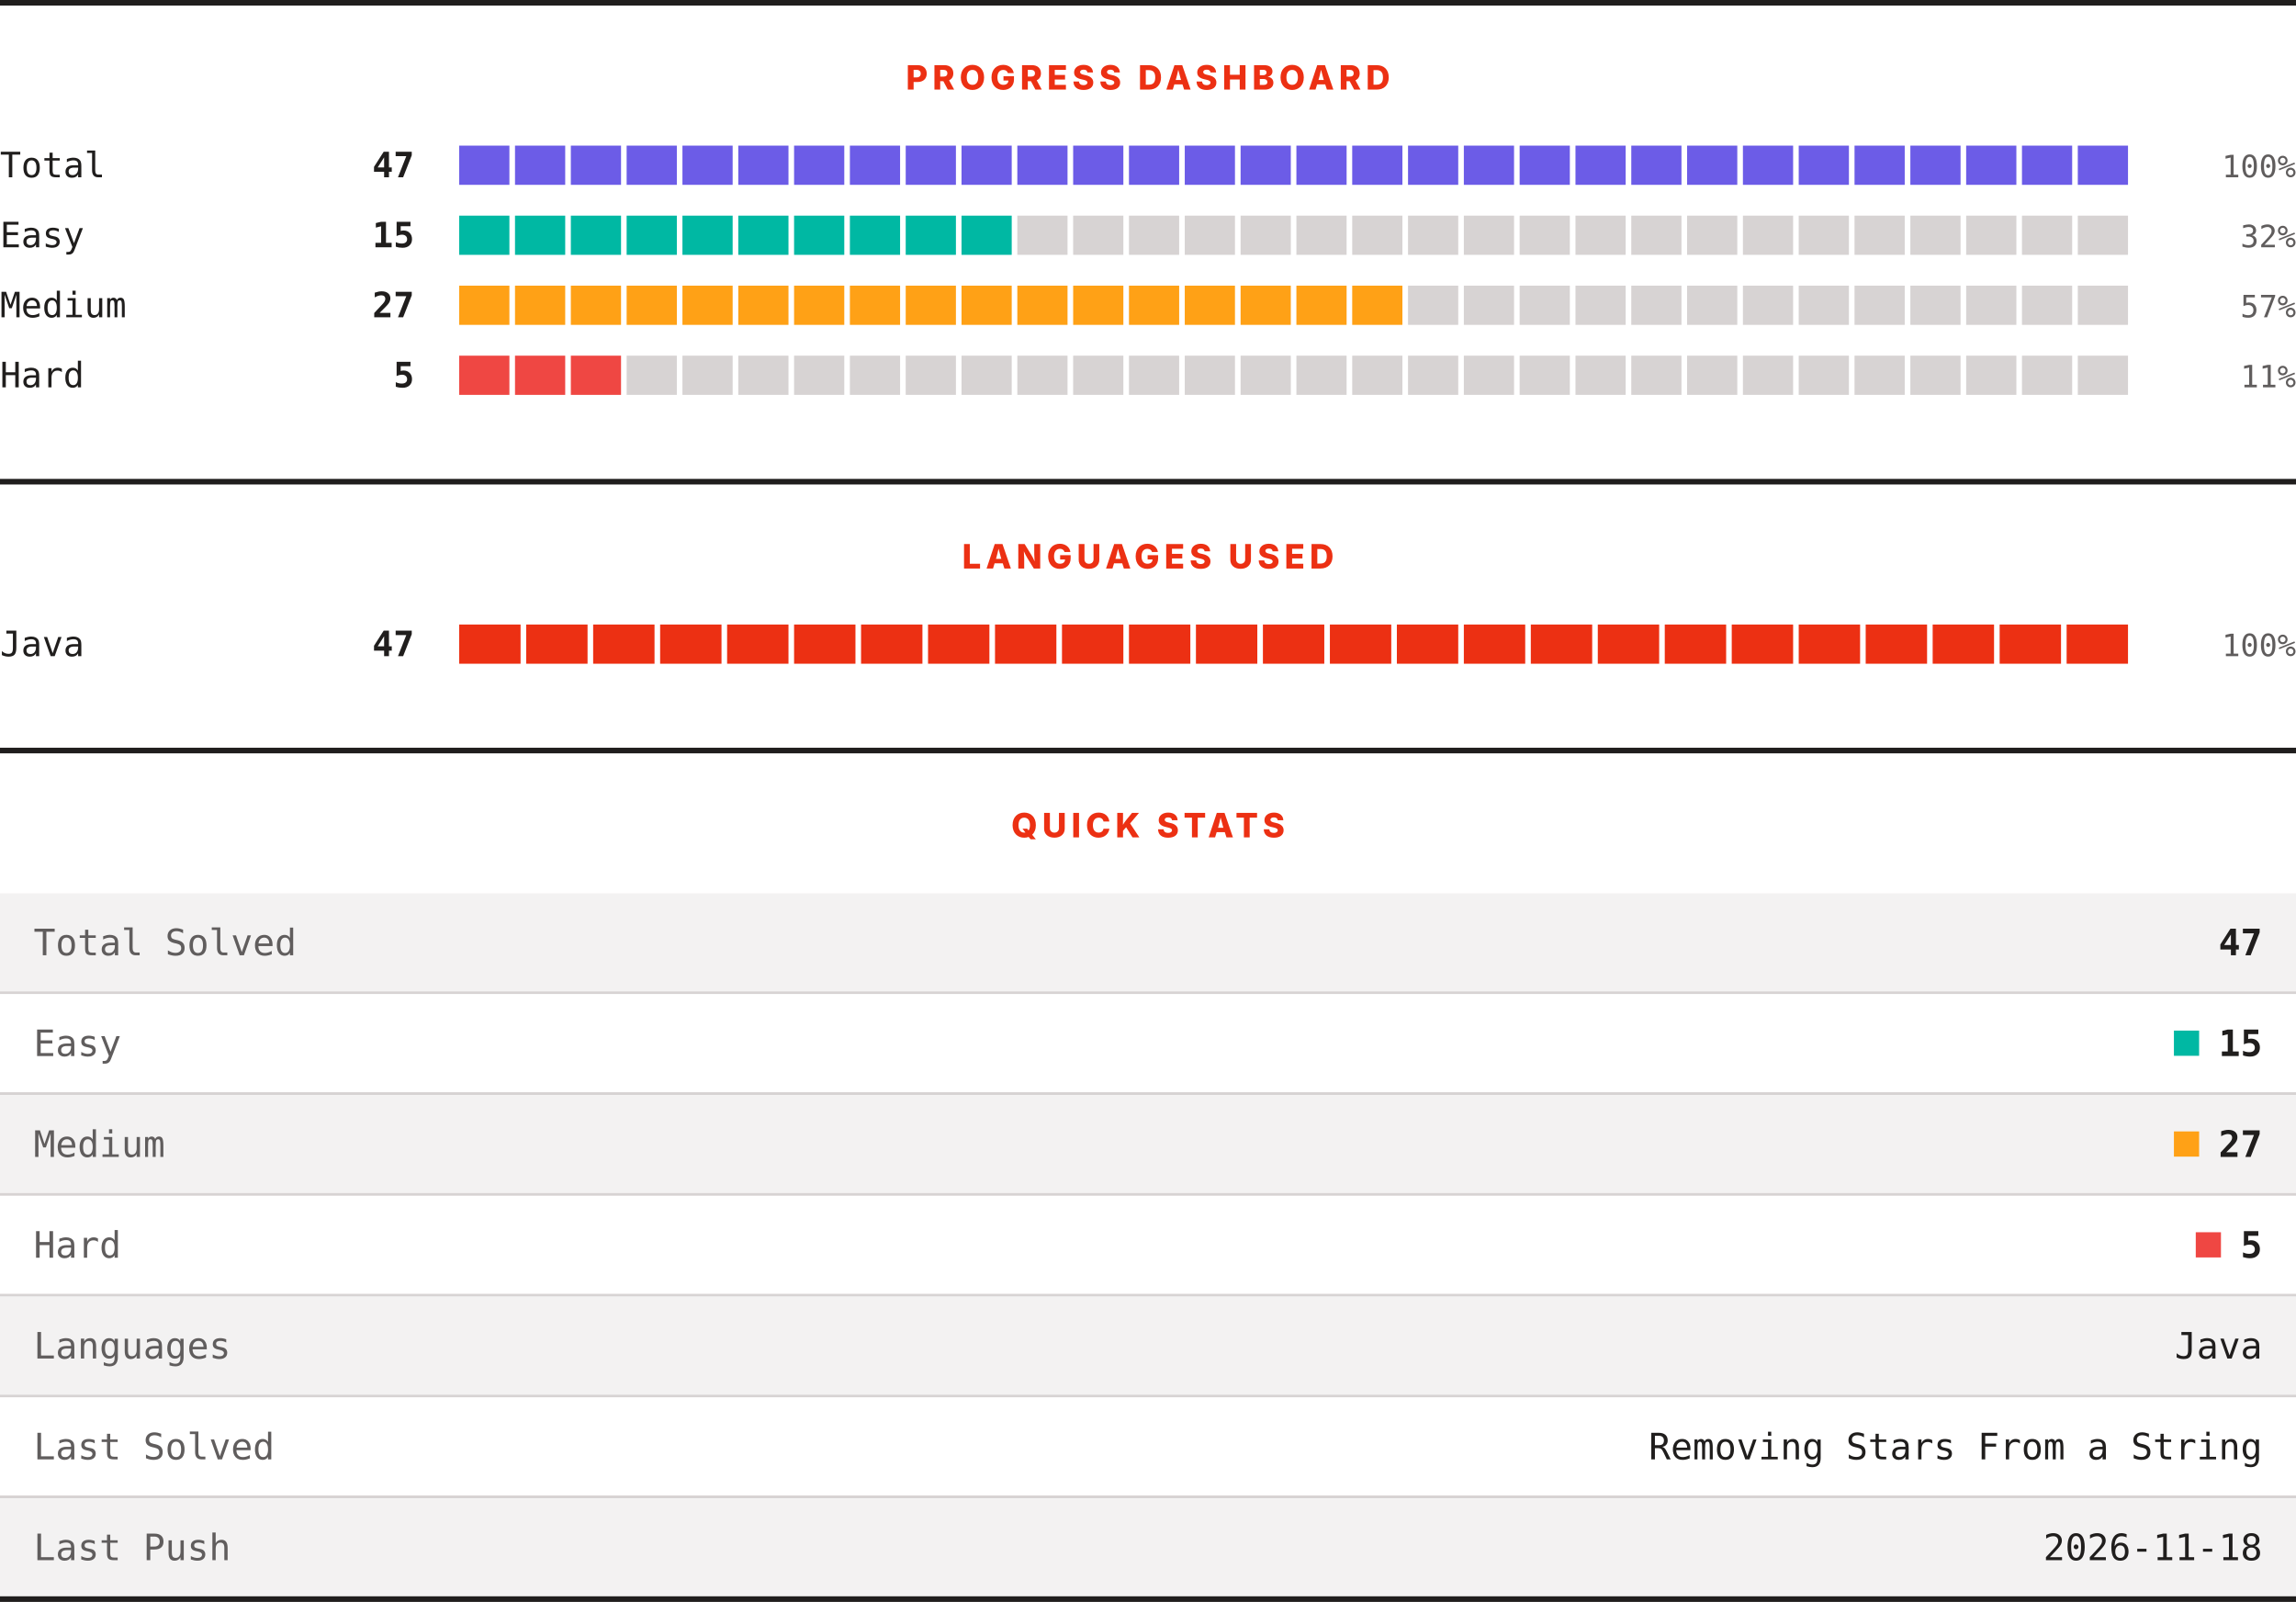
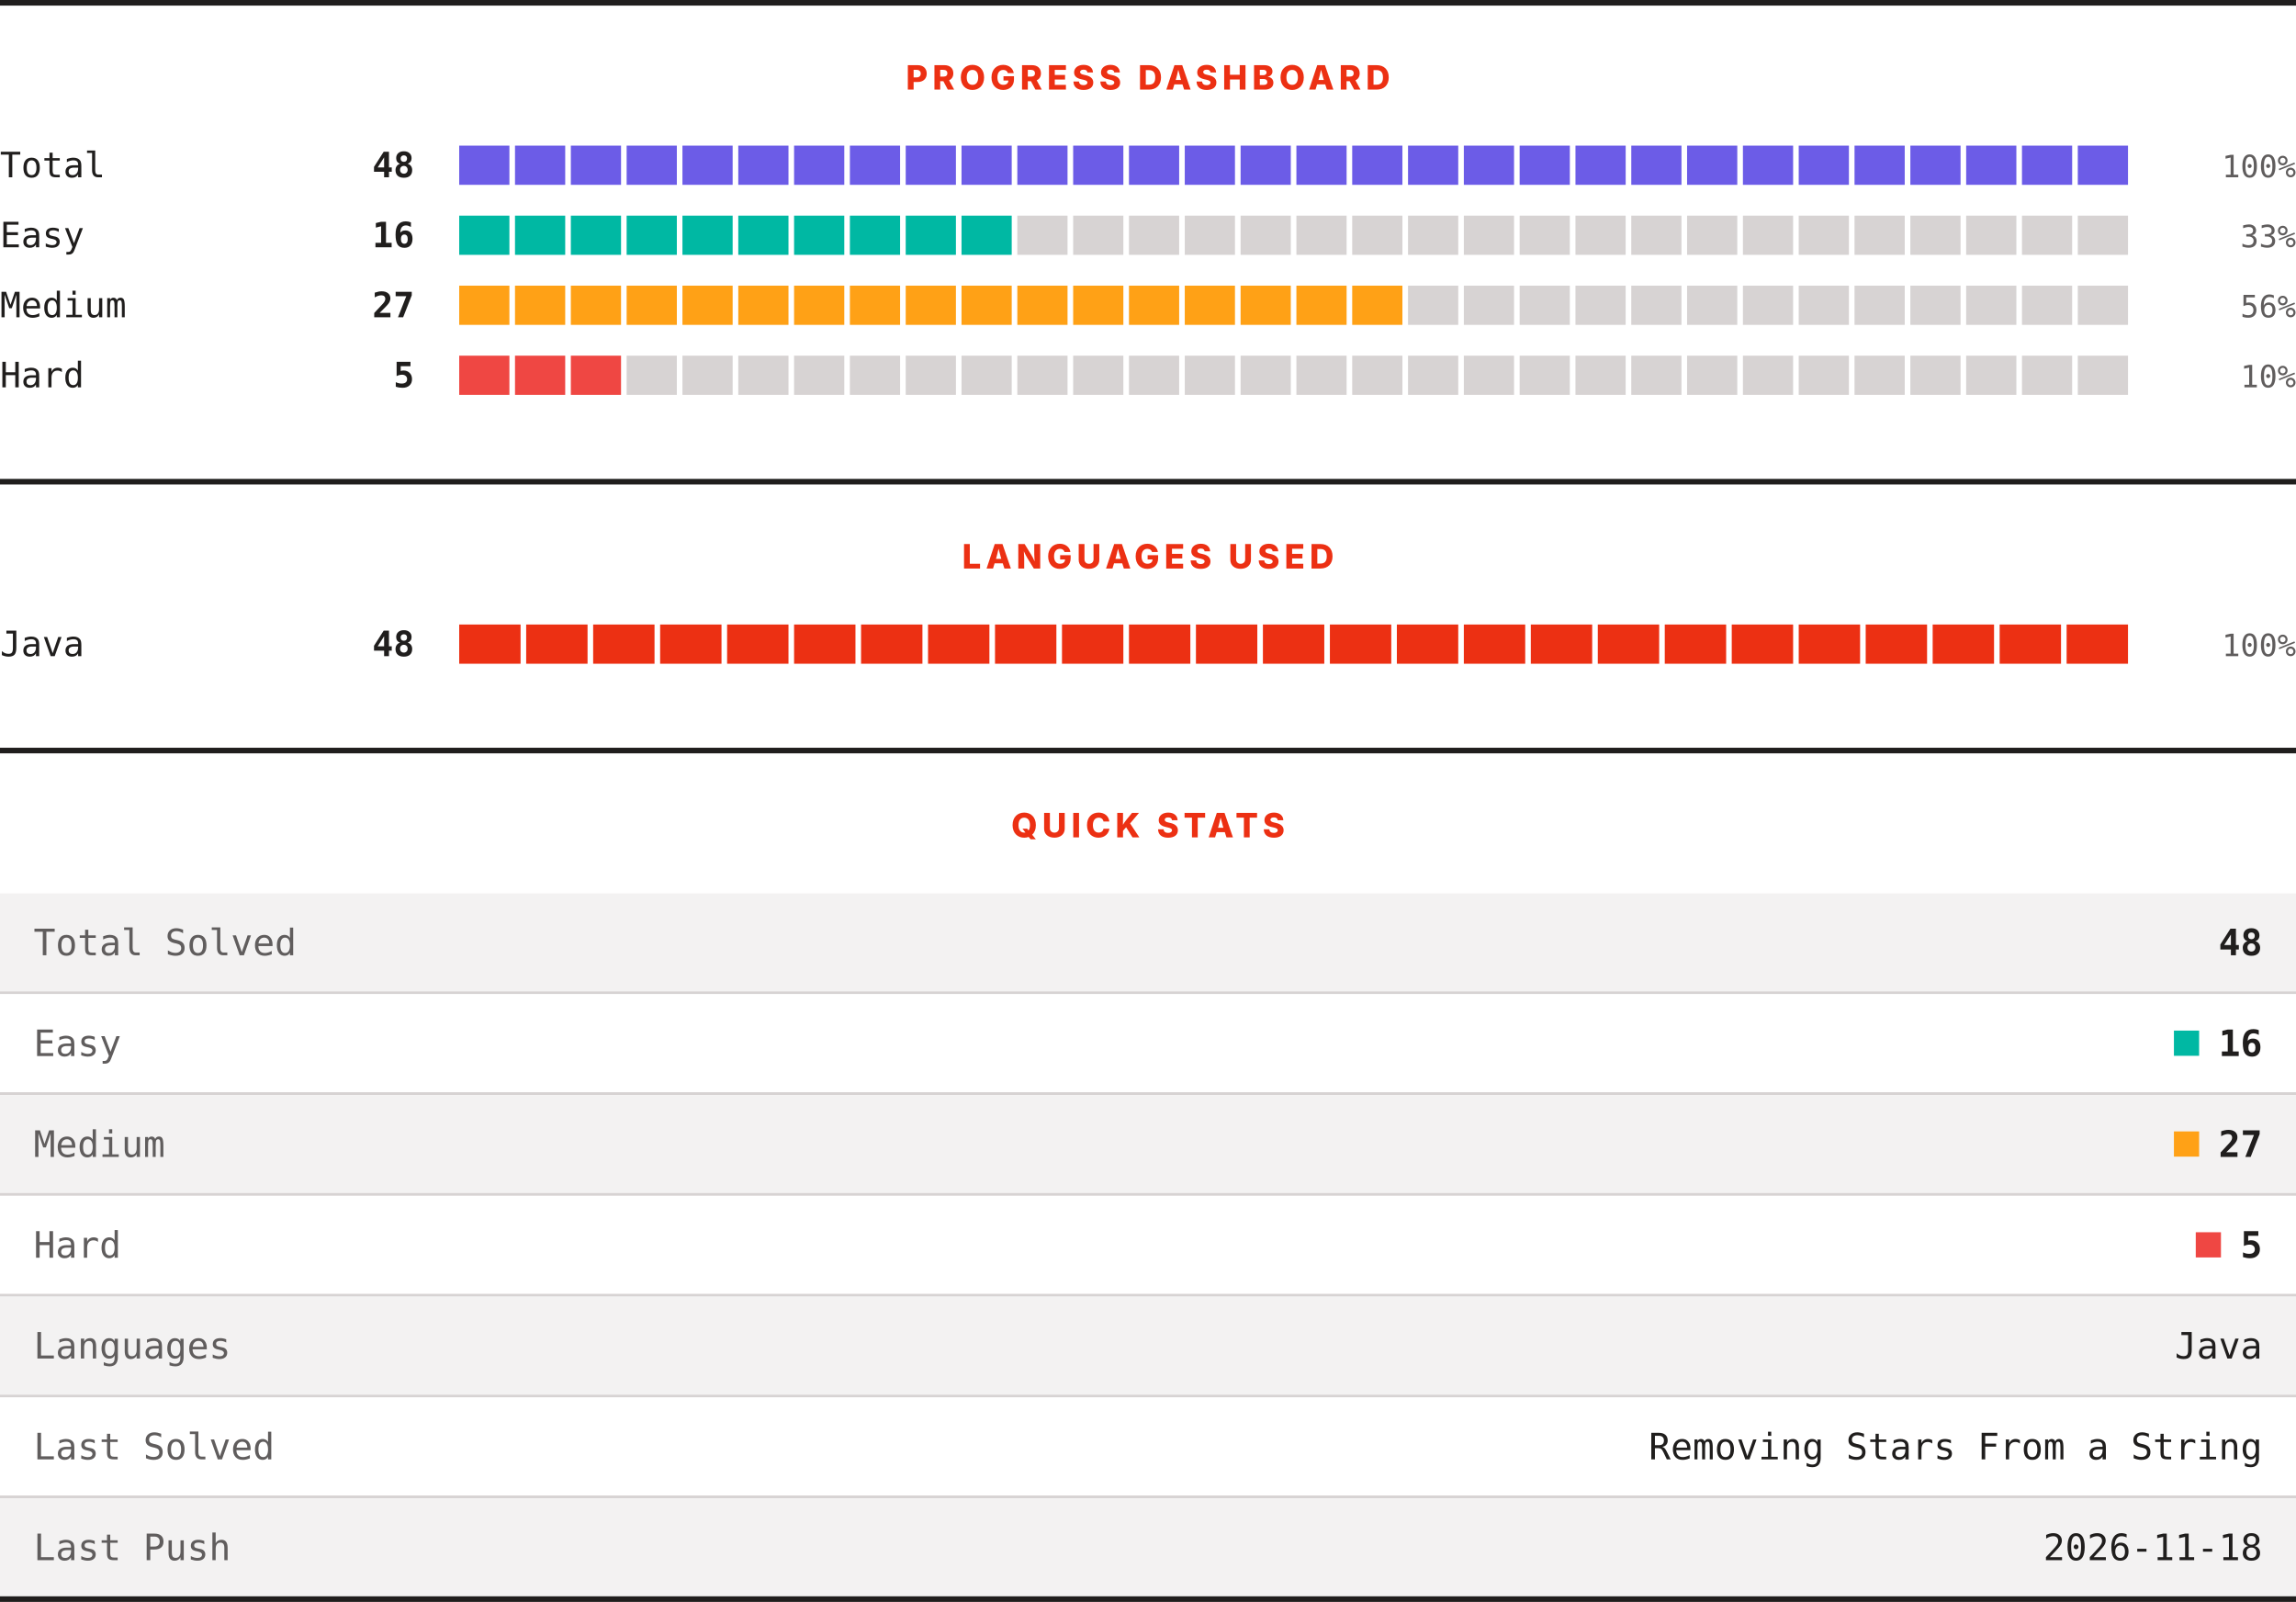
<svg xmlns="http://www.w3.org/2000/svg" width="820" height="572" viewBox="0 0 820 572" role="img" aria-label="LeetCode progress, languages and quick stats">
  <rect width="820" height="572" fill="#ffffff" />
  <rect x="0" y="0" width="820" height="2" fill="#201e1d" />
  <text x="410" y="32" text-anchor="middle" font-family="Archivo, system-ui, -apple-system, Segoe UI, sans-serif" font-size="12" font-weight="800" letter-spacing="1.68" fill="#ec3013">PROGRESS DASHBOARD</text>
  <text x="0" y="63.3" font-family="ui-monospace, SFMono-Regular, Menlo, Consolas, monospace" font-size="12.5" fill="#201e1d">Total</text>
-   <text x="148" y="63.3" text-anchor="end" font-family="ui-monospace, SFMono-Regular, Menlo, Consolas, monospace" font-size="12.5" font-weight="700" fill="#201e1d">47</text>
+   <text x="148" y="63.3" text-anchor="end" font-family="ui-monospace, SFMono-Regular, Menlo, Consolas, monospace" font-size="12.5" font-weight="700" fill="#201e1d">48</text>
  <rect x="164.00" y="52" width="17.93" height="14" fill="#6c5ce7" />
  <rect x="183.93" y="52" width="17.93" height="14" fill="#6c5ce7" />
  <rect x="203.87" y="52" width="17.93" height="14" fill="#6c5ce7" />
  <rect x="223.80" y="52" width="17.93" height="14" fill="#6c5ce7" />
  <rect x="243.73" y="52" width="17.93" height="14" fill="#6c5ce7" />
  <rect x="263.67" y="52" width="17.93" height="14" fill="#6c5ce7" />
  <rect x="283.60" y="52" width="17.93" height="14" fill="#6c5ce7" />
  <rect x="303.53" y="52" width="17.93" height="14" fill="#6c5ce7" />
  <rect x="323.47" y="52" width="17.93" height="14" fill="#6c5ce7" />
  <rect x="343.40" y="52" width="17.93" height="14" fill="#6c5ce7" />
  <rect x="363.33" y="52" width="17.93" height="14" fill="#6c5ce7" />
  <rect x="383.27" y="52" width="17.93" height="14" fill="#6c5ce7" />
  <rect x="403.20" y="52" width="17.93" height="14" fill="#6c5ce7" />
  <rect x="423.13" y="52" width="17.93" height="14" fill="#6c5ce7" />
  <rect x="443.07" y="52" width="17.93" height="14" fill="#6c5ce7" />
  <rect x="463.00" y="52" width="17.93" height="14" fill="#6c5ce7" />
  <rect x="482.93" y="52" width="17.93" height="14" fill="#6c5ce7" />
  <rect x="502.87" y="52" width="17.93" height="14" fill="#6c5ce7" />
  <rect x="522.80" y="52" width="17.93" height="14" fill="#6c5ce7" />
  <rect x="542.73" y="52" width="17.93" height="14" fill="#6c5ce7" />
  <rect x="562.67" y="52" width="17.93" height="14" fill="#6c5ce7" />
  <rect x="582.60" y="52" width="17.93" height="14" fill="#6c5ce7" />
  <rect x="602.53" y="52" width="17.93" height="14" fill="#6c5ce7" />
  <rect x="622.47" y="52" width="17.93" height="14" fill="#6c5ce7" />
  <rect x="642.40" y="52" width="17.93" height="14" fill="#6c5ce7" />
  <rect x="662.33" y="52" width="17.93" height="14" fill="#6c5ce7" />
  <rect x="682.27" y="52" width="17.93" height="14" fill="#6c5ce7" />
  <rect x="702.20" y="52" width="17.93" height="14" fill="#6c5ce7" />
  <rect x="722.13" y="52" width="17.93" height="14" fill="#6c5ce7" />
  <rect x="742.07" y="52" width="17.93" height="14" fill="#6c5ce7" />
  <text x="820" y="63.3" text-anchor="end" font-family="ui-monospace, SFMono-Regular, Menlo, Consolas, monospace" font-size="11" fill="#605d5d">100%</text>
  <text x="0" y="88.3" font-family="ui-monospace, SFMono-Regular, Menlo, Consolas, monospace" font-size="12.5" fill="#201e1d">Easy</text>
-   <text x="148" y="88.3" text-anchor="end" font-family="ui-monospace, SFMono-Regular, Menlo, Consolas, monospace" font-size="12.5" font-weight="700" fill="#201e1d">15</text>
+   <text x="148" y="88.3" text-anchor="end" font-family="ui-monospace, SFMono-Regular, Menlo, Consolas, monospace" font-size="12.5" font-weight="700" fill="#201e1d">16</text>
  <rect x="164.00" y="77" width="17.93" height="14" fill="#00b8a3" />
  <rect x="183.93" y="77" width="17.93" height="14" fill="#00b8a3" />
  <rect x="203.87" y="77" width="17.93" height="14" fill="#00b8a3" />
  <rect x="223.80" y="77" width="17.93" height="14" fill="#00b8a3" />
  <rect x="243.73" y="77" width="17.93" height="14" fill="#00b8a3" />
  <rect x="263.67" y="77" width="17.93" height="14" fill="#00b8a3" />
  <rect x="283.60" y="77" width="17.93" height="14" fill="#00b8a3" />
  <rect x="303.53" y="77" width="17.93" height="14" fill="#00b8a3" />
  <rect x="323.47" y="77" width="17.93" height="14" fill="#00b8a3" />
  <rect x="343.40" y="77" width="17.93" height="14" fill="#00b8a3" />
  <rect x="363.33" y="77" width="17.93" height="14" fill="#d7d3d3" />
  <rect x="383.27" y="77" width="17.93" height="14" fill="#d7d3d3" />
  <rect x="403.20" y="77" width="17.93" height="14" fill="#d7d3d3" />
  <rect x="423.13" y="77" width="17.93" height="14" fill="#d7d3d3" />
  <rect x="443.07" y="77" width="17.93" height="14" fill="#d7d3d3" />
  <rect x="463.00" y="77" width="17.93" height="14" fill="#d7d3d3" />
  <rect x="482.93" y="77" width="17.93" height="14" fill="#d7d3d3" />
  <rect x="502.87" y="77" width="17.93" height="14" fill="#d7d3d3" />
  <rect x="522.80" y="77" width="17.93" height="14" fill="#d7d3d3" />
  <rect x="542.73" y="77" width="17.93" height="14" fill="#d7d3d3" />
  <rect x="562.67" y="77" width="17.93" height="14" fill="#d7d3d3" />
  <rect x="582.60" y="77" width="17.93" height="14" fill="#d7d3d3" />
  <rect x="602.53" y="77" width="17.93" height="14" fill="#d7d3d3" />
  <rect x="622.47" y="77" width="17.93" height="14" fill="#d7d3d3" />
  <rect x="642.40" y="77" width="17.93" height="14" fill="#d7d3d3" />
  <rect x="662.33" y="77" width="17.93" height="14" fill="#d7d3d3" />
  <rect x="682.27" y="77" width="17.93" height="14" fill="#d7d3d3" />
  <rect x="702.20" y="77" width="17.93" height="14" fill="#d7d3d3" />
  <rect x="722.13" y="77" width="17.93" height="14" fill="#d7d3d3" />
  <rect x="742.07" y="77" width="17.93" height="14" fill="#d7d3d3" />
-   <text x="820" y="88.3" text-anchor="end" font-family="ui-monospace, SFMono-Regular, Menlo, Consolas, monospace" font-size="11" fill="#605d5d">32%</text>
+   <text x="820" y="88.3" text-anchor="end" font-family="ui-monospace, SFMono-Regular, Menlo, Consolas, monospace" font-size="11" fill="#605d5d">33%</text>
  <text x="0" y="113.3" font-family="ui-monospace, SFMono-Regular, Menlo, Consolas, monospace" font-size="12.5" fill="#201e1d">Medium</text>
  <text x="148" y="113.3" text-anchor="end" font-family="ui-monospace, SFMono-Regular, Menlo, Consolas, monospace" font-size="12.5" font-weight="700" fill="#201e1d">27</text>
  <rect x="164.00" y="102" width="17.93" height="14" fill="#ffa116" />
  <rect x="183.93" y="102" width="17.93" height="14" fill="#ffa116" />
  <rect x="203.87" y="102" width="17.93" height="14" fill="#ffa116" />
  <rect x="223.80" y="102" width="17.93" height="14" fill="#ffa116" />
  <rect x="243.73" y="102" width="17.93" height="14" fill="#ffa116" />
  <rect x="263.67" y="102" width="17.93" height="14" fill="#ffa116" />
  <rect x="283.60" y="102" width="17.93" height="14" fill="#ffa116" />
  <rect x="303.53" y="102" width="17.93" height="14" fill="#ffa116" />
  <rect x="323.47" y="102" width="17.93" height="14" fill="#ffa116" />
  <rect x="343.40" y="102" width="17.93" height="14" fill="#ffa116" />
  <rect x="363.33" y="102" width="17.93" height="14" fill="#ffa116" />
  <rect x="383.27" y="102" width="17.93" height="14" fill="#ffa116" />
  <rect x="403.20" y="102" width="17.93" height="14" fill="#ffa116" />
  <rect x="423.13" y="102" width="17.93" height="14" fill="#ffa116" />
  <rect x="443.07" y="102" width="17.93" height="14" fill="#ffa116" />
  <rect x="463.00" y="102" width="17.93" height="14" fill="#ffa116" />
  <rect x="482.93" y="102" width="17.93" height="14" fill="#ffa116" />
  <rect x="502.87" y="102" width="17.93" height="14" fill="#d7d3d3" />
  <rect x="522.80" y="102" width="17.93" height="14" fill="#d7d3d3" />
  <rect x="542.73" y="102" width="17.93" height="14" fill="#d7d3d3" />
  <rect x="562.67" y="102" width="17.93" height="14" fill="#d7d3d3" />
  <rect x="582.60" y="102" width="17.93" height="14" fill="#d7d3d3" />
  <rect x="602.53" y="102" width="17.93" height="14" fill="#d7d3d3" />
  <rect x="622.47" y="102" width="17.93" height="14" fill="#d7d3d3" />
  <rect x="642.40" y="102" width="17.93" height="14" fill="#d7d3d3" />
  <rect x="662.33" y="102" width="17.93" height="14" fill="#d7d3d3" />
  <rect x="682.27" y="102" width="17.93" height="14" fill="#d7d3d3" />
  <rect x="702.20" y="102" width="17.93" height="14" fill="#d7d3d3" />
  <rect x="722.13" y="102" width="17.93" height="14" fill="#d7d3d3" />
  <rect x="742.07" y="102" width="17.93" height="14" fill="#d7d3d3" />
-   <text x="820" y="113.3" text-anchor="end" font-family="ui-monospace, SFMono-Regular, Menlo, Consolas, monospace" font-size="11" fill="#605d5d">57%</text>
+   <text x="820" y="113.3" text-anchor="end" font-family="ui-monospace, SFMono-Regular, Menlo, Consolas, monospace" font-size="11" fill="#605d5d">56%</text>
  <text x="0" y="138.3" font-family="ui-monospace, SFMono-Regular, Menlo, Consolas, monospace" font-size="12.5" fill="#201e1d">Hard</text>
  <text x="148" y="138.3" text-anchor="end" font-family="ui-monospace, SFMono-Regular, Menlo, Consolas, monospace" font-size="12.5" font-weight="700" fill="#201e1d">5</text>
  <rect x="164.00" y="127" width="17.93" height="14" fill="#ef4743" />
  <rect x="183.93" y="127" width="17.93" height="14" fill="#ef4743" />
  <rect x="203.87" y="127" width="17.93" height="14" fill="#ef4743" />
  <rect x="223.80" y="127" width="17.93" height="14" fill="#d7d3d3" />
  <rect x="243.73" y="127" width="17.93" height="14" fill="#d7d3d3" />
  <rect x="263.67" y="127" width="17.93" height="14" fill="#d7d3d3" />
  <rect x="283.60" y="127" width="17.93" height="14" fill="#d7d3d3" />
  <rect x="303.53" y="127" width="17.93" height="14" fill="#d7d3d3" />
  <rect x="323.47" y="127" width="17.93" height="14" fill="#d7d3d3" />
  <rect x="343.40" y="127" width="17.93" height="14" fill="#d7d3d3" />
  <rect x="363.33" y="127" width="17.93" height="14" fill="#d7d3d3" />
  <rect x="383.27" y="127" width="17.93" height="14" fill="#d7d3d3" />
  <rect x="403.20" y="127" width="17.93" height="14" fill="#d7d3d3" />
  <rect x="423.13" y="127" width="17.93" height="14" fill="#d7d3d3" />
  <rect x="443.07" y="127" width="17.93" height="14" fill="#d7d3d3" />
  <rect x="463.00" y="127" width="17.93" height="14" fill="#d7d3d3" />
  <rect x="482.93" y="127" width="17.93" height="14" fill="#d7d3d3" />
  <rect x="502.87" y="127" width="17.93" height="14" fill="#d7d3d3" />
  <rect x="522.80" y="127" width="17.93" height="14" fill="#d7d3d3" />
  <rect x="542.73" y="127" width="17.93" height="14" fill="#d7d3d3" />
  <rect x="562.67" y="127" width="17.93" height="14" fill="#d7d3d3" />
  <rect x="582.60" y="127" width="17.93" height="14" fill="#d7d3d3" />
  <rect x="602.53" y="127" width="17.93" height="14" fill="#d7d3d3" />
  <rect x="622.47" y="127" width="17.93" height="14" fill="#d7d3d3" />
  <rect x="642.40" y="127" width="17.93" height="14" fill="#d7d3d3" />
  <rect x="662.33" y="127" width="17.93" height="14" fill="#d7d3d3" />
  <rect x="682.27" y="127" width="17.93" height="14" fill="#d7d3d3" />
  <rect x="702.20" y="127" width="17.93" height="14" fill="#d7d3d3" />
  <rect x="722.13" y="127" width="17.93" height="14" fill="#d7d3d3" />
  <rect x="742.07" y="127" width="17.93" height="14" fill="#d7d3d3" />
-   <text x="820" y="138.3" text-anchor="end" font-family="ui-monospace, SFMono-Regular, Menlo, Consolas, monospace" font-size="11" fill="#605d5d">11%</text>
+   <text x="820" y="138.3" text-anchor="end" font-family="ui-monospace, SFMono-Regular, Menlo, Consolas, monospace" font-size="11" fill="#605d5d">10%</text>
  <rect x="0" y="171" width="820" height="2" fill="#201e1d" />
  <text x="410" y="203" text-anchor="middle" font-family="Archivo, system-ui, -apple-system, Segoe UI, sans-serif" font-size="12" font-weight="800" letter-spacing="1.68" fill="#ec3013">LANGUAGES USED</text>
  <text x="0" y="234.3" font-family="ui-monospace, SFMono-Regular, Menlo, Consolas, monospace" font-size="12.5" fill="#201e1d">Java</text>
-   <text x="148" y="234.3" text-anchor="end" font-family="ui-monospace, SFMono-Regular, Menlo, Consolas, monospace" font-size="12.5" font-weight="700" fill="#201e1d">47</text>
+   <text x="148" y="234.3" text-anchor="end" font-family="ui-monospace, SFMono-Regular, Menlo, Consolas, monospace" font-size="12.5" font-weight="700" fill="#201e1d">48</text>
  <rect x="164.00" y="223" width="21.92" height="14" fill="#ec3013" />
  <rect x="187.92" y="223" width="21.92" height="14" fill="#ec3013" />
  <rect x="211.84" y="223" width="21.92" height="14" fill="#ec3013" />
  <rect x="235.76" y="223" width="21.92" height="14" fill="#ec3013" />
  <rect x="259.68" y="223" width="21.92" height="14" fill="#ec3013" />
  <rect x="283.60" y="223" width="21.92" height="14" fill="#ec3013" />
  <rect x="307.52" y="223" width="21.92" height="14" fill="#ec3013" />
  <rect x="331.44" y="223" width="21.92" height="14" fill="#ec3013" />
  <rect x="355.36" y="223" width="21.92" height="14" fill="#ec3013" />
  <rect x="379.28" y="223" width="21.92" height="14" fill="#ec3013" />
  <rect x="403.20" y="223" width="21.92" height="14" fill="#ec3013" />
  <rect x="427.12" y="223" width="21.92" height="14" fill="#ec3013" />
  <rect x="451.04" y="223" width="21.92" height="14" fill="#ec3013" />
  <rect x="474.96" y="223" width="21.92" height="14" fill="#ec3013" />
  <rect x="498.88" y="223" width="21.92" height="14" fill="#ec3013" />
  <rect x="522.80" y="223" width="21.92" height="14" fill="#ec3013" />
  <rect x="546.72" y="223" width="21.92" height="14" fill="#ec3013" />
  <rect x="570.64" y="223" width="21.92" height="14" fill="#ec3013" />
  <rect x="594.56" y="223" width="21.92" height="14" fill="#ec3013" />
  <rect x="618.48" y="223" width="21.92" height="14" fill="#ec3013" />
  <rect x="642.40" y="223" width="21.92" height="14" fill="#ec3013" />
  <rect x="666.32" y="223" width="21.92" height="14" fill="#ec3013" />
  <rect x="690.24" y="223" width="21.92" height="14" fill="#ec3013" />
  <rect x="714.16" y="223" width="21.92" height="14" fill="#ec3013" />
  <rect x="738.08" y="223" width="21.92" height="14" fill="#ec3013" />
  <text x="820" y="234.3" text-anchor="end" font-family="ui-monospace, SFMono-Regular, Menlo, Consolas, monospace" font-size="11" fill="#605d5d">100%</text>
  <rect x="0" y="267" width="820" height="2" fill="#201e1d" />
  <text x="410" y="299" text-anchor="middle" font-family="Archivo, system-ui, -apple-system, Segoe UI, sans-serif" font-size="12" font-weight="800" letter-spacing="1.68" fill="#ec3013">QUICK STATS</text>
  <rect x="0" y="319" width="820" height="35" fill="#f3f2f2" />
  <text x="12" y="341.1" font-family="ui-monospace, SFMono-Regular, Menlo, Consolas, monospace" font-size="13" fill="#605d5d">Total Solved</text>
-   <text x="808" y="341.1" text-anchor="end" font-family="ui-monospace, SFMono-Regular, Menlo, Consolas, monospace" font-size="13" font-weight="700" fill="#201e1d">47</text>
+   <text x="808" y="341.1" text-anchor="end" font-family="ui-monospace, SFMono-Regular, Menlo, Consolas, monospace" font-size="13" font-weight="700" fill="#201e1d">48</text>
  <rect x="0" y="354" width="820" height="1" fill="#d7d3d3" />
  <rect x="0" y="355" width="820" height="35" fill="#ffffff" />
  <text x="12" y="377.1" font-family="ui-monospace, SFMono-Regular, Menlo, Consolas, monospace" font-size="13" fill="#605d5d">Easy</text>
  <rect x="776.4" y="368" width="9" height="9" fill="#00b8a3" />
-   <text x="808" y="377.1" text-anchor="end" font-family="ui-monospace, SFMono-Regular, Menlo, Consolas, monospace" font-size="13" font-weight="700" fill="#201e1d">15</text>
+   <text x="808" y="377.1" text-anchor="end" font-family="ui-monospace, SFMono-Regular, Menlo, Consolas, monospace" font-size="13" font-weight="700" fill="#201e1d">16</text>
  <rect x="0" y="390" width="820" height="1" fill="#d7d3d3" />
  <rect x="0" y="391" width="820" height="35" fill="#f3f2f2" />
  <text x="12" y="413.1" font-family="ui-monospace, SFMono-Regular, Menlo, Consolas, monospace" font-size="13" fill="#605d5d">Medium</text>
  <rect x="776.4" y="404" width="9" height="9" fill="#ffa116" />
  <text x="808" y="413.1" text-anchor="end" font-family="ui-monospace, SFMono-Regular, Menlo, Consolas, monospace" font-size="13" font-weight="700" fill="#201e1d">27</text>
  <rect x="0" y="426" width="820" height="1" fill="#d7d3d3" />
  <rect x="0" y="427" width="820" height="35" fill="#ffffff" />
  <text x="12" y="449.1" font-family="ui-monospace, SFMono-Regular, Menlo, Consolas, monospace" font-size="13" fill="#605d5d">Hard</text>
  <rect x="784.2" y="440" width="9" height="9" fill="#ef4743" />
  <text x="808" y="449.1" text-anchor="end" font-family="ui-monospace, SFMono-Regular, Menlo, Consolas, monospace" font-size="13" font-weight="700" fill="#201e1d">5</text>
  <rect x="0" y="462" width="820" height="1" fill="#d7d3d3" />
  <rect x="0" y="463" width="820" height="35" fill="#f3f2f2" />
  <text x="12" y="485.1" font-family="ui-monospace, SFMono-Regular, Menlo, Consolas, monospace" font-size="13" fill="#605d5d">Languages</text>
  <text x="808" y="485.1" text-anchor="end" font-family="ui-monospace, SFMono-Regular, Menlo, Consolas, monospace" font-size="13" fill="#201e1d">Java</text>
  <rect x="0" y="498" width="820" height="1" fill="#d7d3d3" />
  <rect x="0" y="499" width="820" height="35" fill="#ffffff" />
  <text x="12" y="521.1" font-family="ui-monospace, SFMono-Regular, Menlo, Consolas, monospace" font-size="13" fill="#605d5d">Last Solved</text>
  <text x="808" y="521.1" text-anchor="end" font-family="ui-monospace, SFMono-Regular, Menlo, Consolas, monospace" font-size="13" fill="#201e1d">Removing Stars From a String</text>
  <rect x="0" y="534" width="820" height="1" fill="#d7d3d3" />
  <rect x="0" y="535" width="820" height="35" fill="#f3f2f2" />
  <text x="12" y="557.1" font-family="ui-monospace, SFMono-Regular, Menlo, Consolas, monospace" font-size="13" fill="#605d5d">Last Push</text>
  <text x="808" y="557.1" text-anchor="end" font-family="ui-monospace, SFMono-Regular, Menlo, Consolas, monospace" font-size="13" fill="#201e1d">2026-11-18</text>
  <rect x="0" y="570" width="820" height="2" fill="#201e1d" />
</svg>
